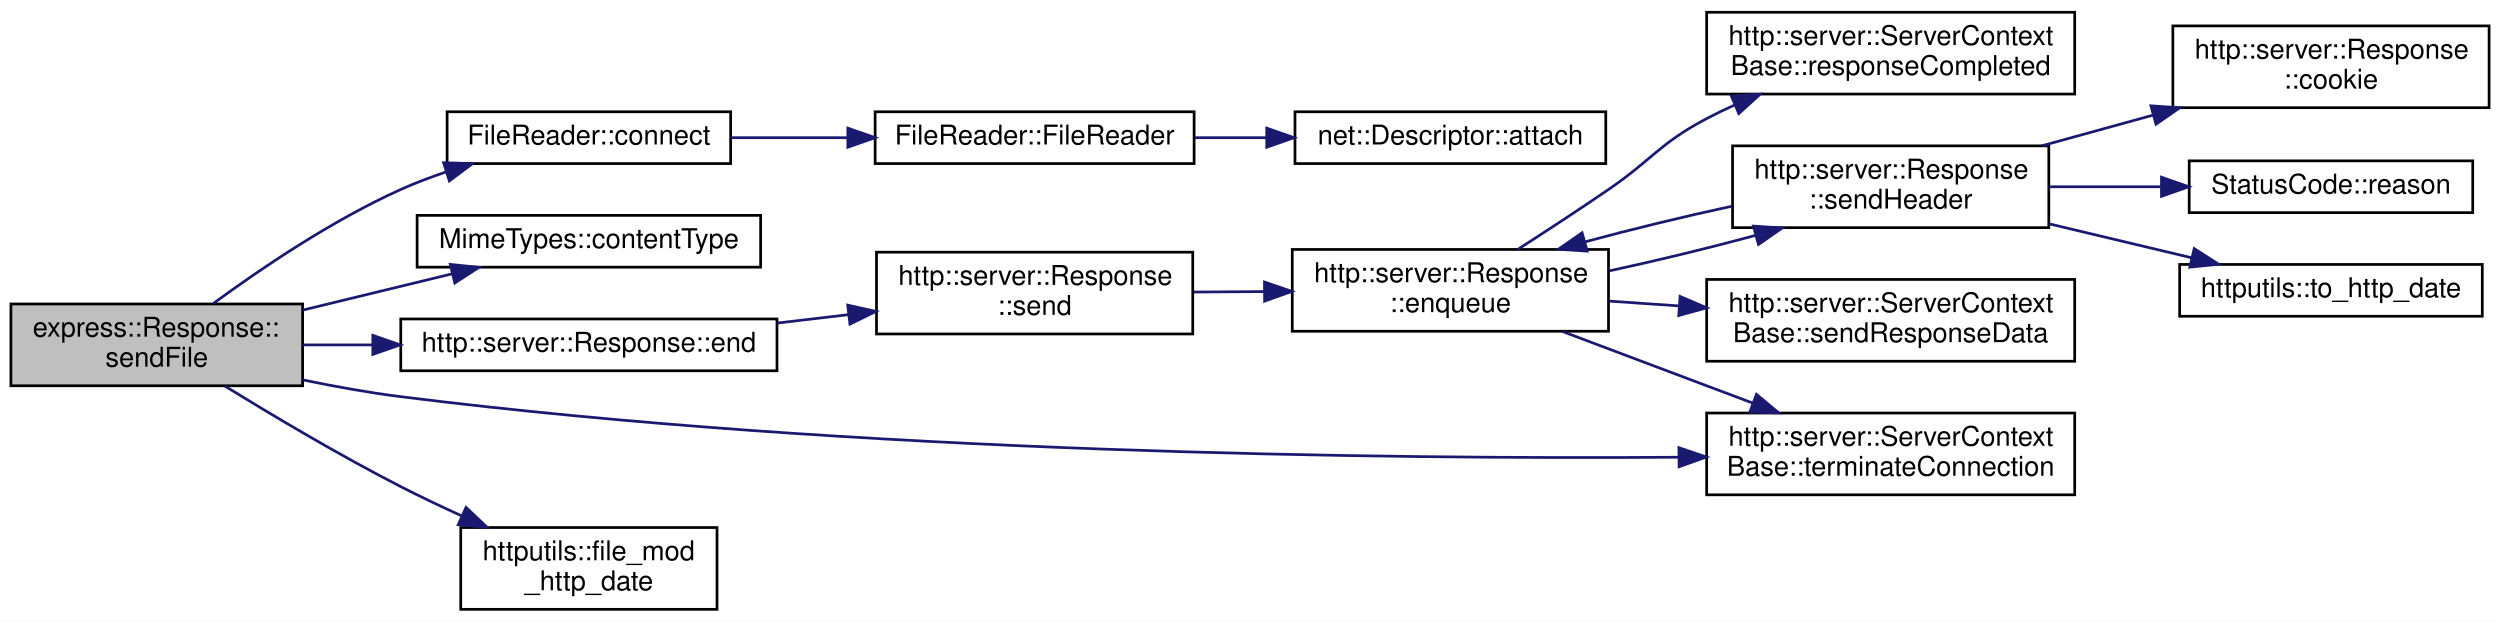
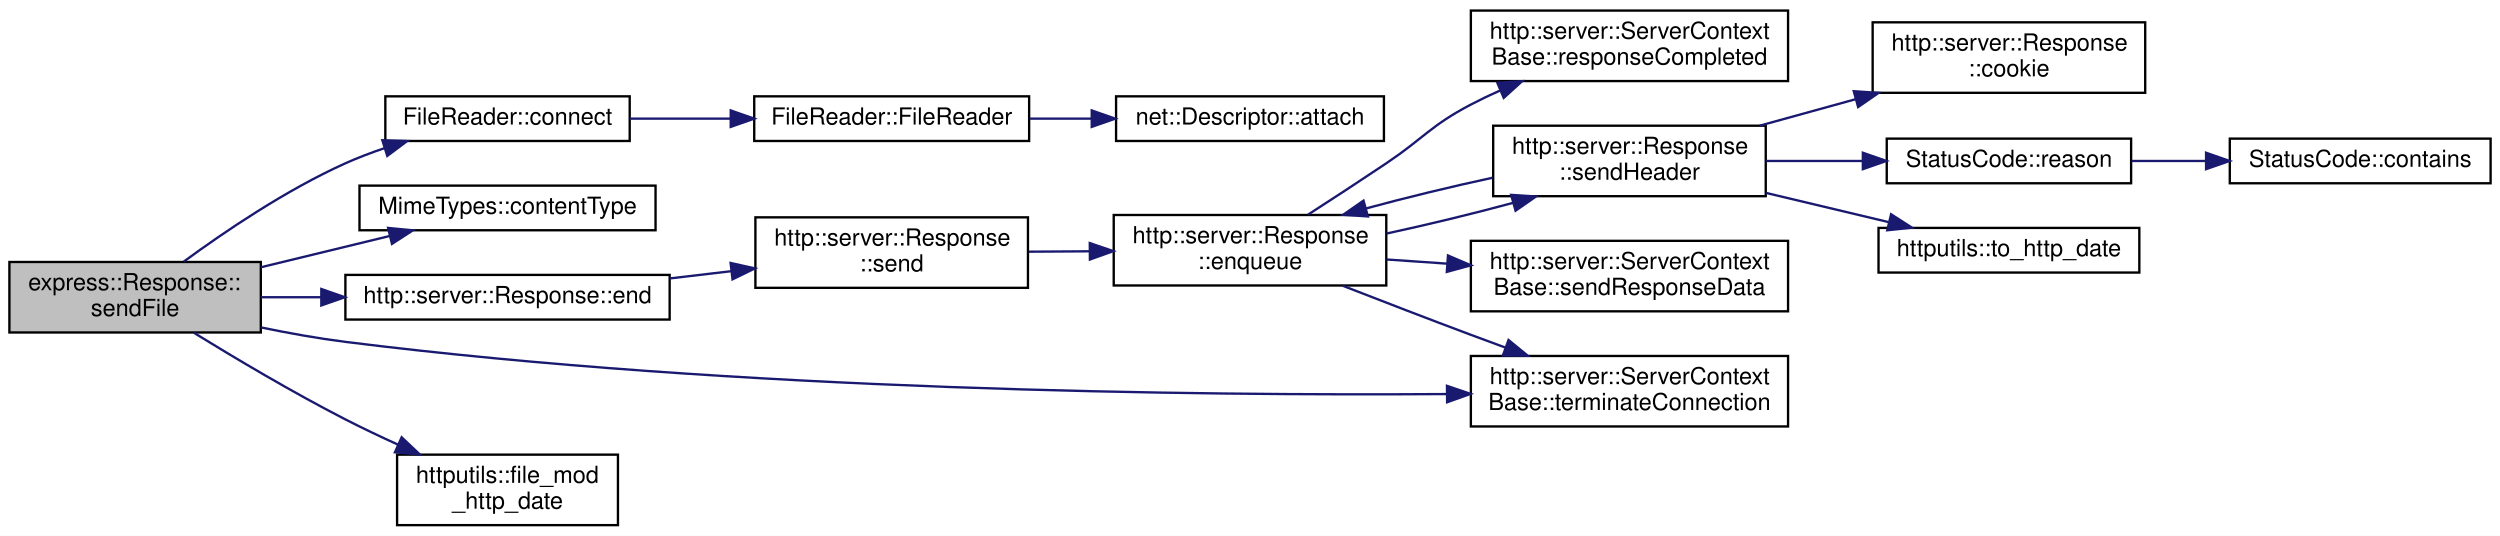
- <svg xmlns="http://www.w3.org/2000/svg" xmlns:xlink="http://www.w3.org/1999/xlink" width="917pt" height="228pt" viewBox="0.00 0.00 917.00 228.00">
+ <svg xmlns="http://www.w3.org/2000/svg" xmlns:xlink="http://www.w3.org/1999/xlink" width="1064pt" height="228pt" viewBox="0.00 0.00 1064.00 228.00">
  <g id="graph0" class="graph" transform="scale(1 1) rotate(0) translate(4 224)">
-     <polygon fill="white" stroke="transparent" points="-4,4 -4,-224 913,-224 913,4 -4,4" />
+     <polygon fill="white" stroke="transparent" points="-4,4 -4,-224 1060,-224 1060,4 -4,4" />
    <g id="node1" class="node">
      <g id="a_node1">
        <a xlink:title=" ">
          <polygon fill="#bfbfbf" stroke="black" points="0,-82.5 0,-112.5 107,-112.5 107,-82.5 0,-82.5" />
          <text text-anchor="start" x="8" y="-100.5" font-family="Helvetica,sans-Serif" font-size="10.00">express::Response::</text>
          <text text-anchor="middle" x="53.5" y="-89.5" font-family="Helvetica,sans-Serif" font-size="10.00">sendFile</text>
        </a>
      </g>
    </g>
    <g id="node2" class="node">
      <g id="a_node2">
        <a xlink:href="class_file_reader.html#ae4a55ccb7e3e43d18b6cd7eca9de34cf" target="_top" xlink:title=" ">
          <polygon fill="white" stroke="black" points="160,-164 160,-183 264,-183 264,-164 160,-164" />
          <text text-anchor="middle" x="212" y="-171" font-family="Helvetica,sans-Serif" font-size="10.00">FileReader::connect</text>
        </a>
      </g>
    </g>
    <g id="edge1" class="edge">
      <path fill="none" stroke="midnightblue" d="M74.25,-112.69C91.56,-125.39 117.83,-143.19 143,-154.5 148.3,-156.88 153.97,-159.03 159.69,-160.96" />
      <polygon fill="midnightblue" stroke="midnightblue" points="158.72,-164.32 169.31,-163.98 160.82,-157.64 158.72,-164.32" />
    </g>
    <g id="node5" class="node">
      <g id="a_node5">
        <a xlink:href="class_mime_types.html#ad1da91efb5342e3334df442fa7f98ecf" target="_top" xlink:title=" ">
          <polygon fill="white" stroke="black" points="149,-126 149,-145 275,-145 275,-126 149,-126" />
          <text text-anchor="middle" x="212" y="-133" font-family="Helvetica,sans-Serif" font-size="10.00">MimeTypes::contentType</text>
        </a>
      </g>
    </g>
    <g id="edge4" class="edge">
      <path fill="none" stroke="midnightblue" d="M107.05,-110.26C124.71,-114.55 144.35,-119.32 161.75,-123.54" />
      <polygon fill="midnightblue" stroke="midnightblue" points="161.17,-127 171.71,-125.96 162.82,-120.2 161.17,-127" />
    </g>
    <g id="node6" class="node">
      <g id="a_node6">
        <a xlink:href="classhttp_1_1server_1_1_response.html#a59f739312e00016cfc30097bf1dc35be" target="_top" xlink:title=" ">
          <polygon fill="white" stroke="black" points="143,-88 143,-107 281,-107 281,-88 143,-88" />
          <text text-anchor="middle" x="212" y="-95" font-family="Helvetica,sans-Serif" font-size="10.00">http::server::Response::end</text>
        </a>
      </g>
    </g>
    <g id="edge5" class="edge">
      <path fill="none" stroke="midnightblue" d="M107.05,-97.5C115.28,-97.5 123.94,-97.5 132.6,-97.5" />
      <polygon fill="midnightblue" stroke="midnightblue" points="132.75,-101 142.75,-97.5 132.75,-94 132.75,-101" />
    </g>
-     <g id="node15" class="node">
-       <g id="a_node15">
+     <g id="node16" class="node">
+       <g id="a_node16">
        <a xlink:href="classhttp_1_1server_1_1_server_context_base.html#aea1bf43f8ad281b0f51cb1580f04447c" target="_top" xlink:title=" ">
          <polygon fill="white" stroke="black" points="622,-42.5 622,-72.5 757,-72.5 757,-42.5 622,-42.5" />
          <text text-anchor="start" x="630" y="-60.5" font-family="Helvetica,sans-Serif" font-size="10.00">http::server::ServerContext</text>
          <text text-anchor="middle" x="689.5" y="-49.5" font-family="Helvetica,sans-Serif" font-size="10.00">Base::terminateConnection</text>
        </a>
      </g>
    </g>
-     <g id="edge17" class="edge">
+     <g id="edge18" class="edge">
      <path fill="none" stroke="midnightblue" d="M107.13,-84.64C118.87,-82.21 131.31,-79.97 143,-78.5 309.08,-57.63 505.65,-55.56 611.58,-56.29" />
      <polygon fill="midnightblue" stroke="midnightblue" points="611.83,-59.79 621.86,-56.37 611.89,-52.79 611.83,-59.79" />
    </g>
-     <g id="node16" class="node">
-       <g id="a_node16">
+     <g id="node17" class="node">
+       <g id="a_node17">
        <a xlink:href="namespacehttputils.html#a4a2597267a4c6fae315ab7b85273ea61" target="_top" xlink:title=" ">
          <polygon fill="white" stroke="black" points="165,-0.5 165,-30.5 259,-30.5 259,-0.5 165,-0.5" />
          <text text-anchor="start" x="173" y="-18.5" font-family="Helvetica,sans-Serif" font-size="10.00">httputils::file_mod</text>
          <text text-anchor="middle" x="212" y="-7.5" font-family="Helvetica,sans-Serif" font-size="10.00">_http_date</text>
        </a>
      </g>
    </g>
-     <g id="edge16" class="edge">
+     <g id="edge17" class="edge">
      <path fill="none" stroke="midnightblue" d="M78.49,-82.38C96.06,-71.57 120.64,-56.95 143,-45.5 150.19,-41.82 157.92,-38.15 165.51,-34.7" />
      <polygon fill="midnightblue" stroke="midnightblue" points="166.94,-37.89 174.64,-30.61 164.08,-31.5 166.94,-37.89" />
    </g>
    <g id="node3" class="node">
      <g id="a_node3">
        <a xlink:href="class_file_reader.html#a6683050f7c72c4f8317bd6e1d61e032b" target="_top" xlink:title=" ">
          <polygon fill="white" stroke="black" points="317,-164 317,-183 434,-183 434,-164 317,-164" />
          <text text-anchor="middle" x="375.5" y="-171" font-family="Helvetica,sans-Serif" font-size="10.00">FileReader::FileReader</text>
        </a>
      </g>
    </g>
    <g id="edge2" class="edge">
      <path fill="none" stroke="midnightblue" d="M264.1,-173.5C277.63,-173.5 292.46,-173.5 306.73,-173.5" />
      <polygon fill="midnightblue" stroke="midnightblue" points="306.99,-177 316.99,-173.5 306.99,-170 306.99,-177" />
    </g>
    <g id="node4" class="node">
      <g id="a_node4">
        <a xlink:href="classnet_1_1_descriptor.html#a0dfe1354c24136c4d50c21c8138f53dd" target="_top" xlink:title=" ">
          <polygon fill="white" stroke="black" points="471,-164 471,-183 585,-183 585,-164 471,-164" />
          <text text-anchor="middle" x="528" y="-171" font-family="Helvetica,sans-Serif" font-size="10.00">net::Descriptor::attach</text>
        </a>
      </g>
    </g>
    <g id="edge3" class="edge">
      <path fill="none" stroke="midnightblue" d="M434.26,-173.5C442.84,-173.5 451.74,-173.5 460.48,-173.5" />
      <polygon fill="midnightblue" stroke="midnightblue" points="460.64,-177 470.64,-173.5 460.64,-170 460.64,-177" />
    </g>
    <g id="node7" class="node">
      <g id="a_node7">
        <a xlink:href="classhttp_1_1server_1_1_response.html#a7ecd54ee7c3880d116b381dd58ee0d9e" target="_top" xlink:title=" ">
          <polygon fill="white" stroke="black" points="317.5,-101.5 317.5,-131.5 433.5,-131.5 433.5,-101.5 317.5,-101.5" />
          <text text-anchor="start" x="325.5" y="-119.5" font-family="Helvetica,sans-Serif" font-size="10.00">http::server::Response</text>
          <text text-anchor="middle" x="375.5" y="-108.5" font-family="Helvetica,sans-Serif" font-size="10.00">::send</text>
        </a>
      </g>
    </g>
    <g id="edge6" class="edge">
      <path fill="none" stroke="midnightblue" d="M281.02,-105.5C289.7,-106.52 298.57,-107.57 307.23,-108.59" />
      <polygon fill="midnightblue" stroke="midnightblue" points="306.94,-112.08 317.28,-109.77 307.76,-105.12 306.94,-112.08" />
    </g>
    <g id="node8" class="node">
      <g id="a_node8">
        <a xlink:href="classhttp_1_1server_1_1_response.html#aa20e3fd615b677aeb0ec1bda57bf0f93" target="_top" xlink:title=" ">
          <polygon fill="white" stroke="black" points="470,-102.5 470,-132.5 586,-132.5 586,-102.5 470,-102.5" />
          <text text-anchor="start" x="478" y="-120.5" font-family="Helvetica,sans-Serif" font-size="10.00">http::server::Response</text>
          <text text-anchor="middle" x="528" y="-109.5" font-family="Helvetica,sans-Serif" font-size="10.00">::enqueue</text>
        </a>
      </g>
    </g>
    <g id="edge7" class="edge">
      <path fill="none" stroke="midnightblue" d="M433.83,-116.88C442.31,-116.94 451.11,-117 459.76,-117.05" />
      <polygon fill="midnightblue" stroke="midnightblue" points="459.81,-120.55 469.83,-117.12 459.86,-113.55 459.81,-120.55" />
    </g>
    <g id="node9" class="node">
      <g id="a_node9">
        <a xlink:href="classhttp_1_1server_1_1_server_context_base.html#a71bb53bfd799395fb4a2111f8d8dd4e3" target="_top" xlink:title=" ">
          <polygon fill="white" stroke="black" points="622,-189.5 622,-219.5 757,-219.5 757,-189.5 622,-189.5" />
          <text text-anchor="start" x="630" y="-207.5" font-family="Helvetica,sans-Serif" font-size="10.00">http::server::ServerContext</text>
          <text text-anchor="middle" x="689.5" y="-196.5" font-family="Helvetica,sans-Serif" font-size="10.00">Base::responseCompleted</text>
        </a>
      </g>
    </g>
    <g id="edge8" class="edge">
-       <path fill="none" stroke="midnightblue" d="M552.75,-132.54C563.05,-139.16 575.2,-147.1 586,-154.5 602.28,-165.65 604.55,-171.28 622,-180.5 625.29,-182.24 628.73,-183.9 632.24,-185.48" />
-       <polygon fill="midnightblue" stroke="midnightblue" points="631.06,-188.78 641.64,-189.46 633.8,-182.34 631.06,-188.78" />
+       <path fill="none" stroke="midnightblue" d="M552.68,-132.64C562.97,-139.27 575.13,-147.2 586,-154.5 602.17,-165.36 604.75,-170.45 622,-179.5 625.98,-181.59 630.17,-183.59 634.43,-185.48" />
+       <polygon fill="midnightblue" stroke="midnightblue" points="633.26,-188.78 643.83,-189.45 635.98,-182.34 633.26,-188.78" />
    </g>
    <g id="node10" class="node">
      <g id="a_node10">
        <a xlink:href="classhttp_1_1server_1_1_response.html#a7f5f47752f963e945421d8e65ae05b87" target="_top" xlink:title=" ">
          <polygon fill="white" stroke="black" points="631.5,-140.5 631.5,-170.5 747.5,-170.5 747.5,-140.5 631.5,-140.5" />
          <text text-anchor="start" x="639.5" y="-158.5" font-family="Helvetica,sans-Serif" font-size="10.00">http::server::Response</text>
          <text text-anchor="middle" x="689.5" y="-147.5" font-family="Helvetica,sans-Serif" font-size="10.00">::sendHeader</text>
        </a>
      </g>
    </g>
    <g id="edge9" class="edge">
      <path fill="none" stroke="midnightblue" d="M586.13,-124.61C603.77,-128.41 623.01,-133.08 640,-137.68" />
      <polygon fill="midnightblue" stroke="midnightblue" points="639.15,-141.07 649.72,-140.38 641.02,-134.33 639.15,-141.07" />
    </g>
-     <g id="node14" class="node">
-       <g id="a_node14">
+     <g id="node15" class="node">
+       <g id="a_node15">
        <a xlink:href="classhttp_1_1server_1_1_server_context_base.html#a8ed90a09a2dd6c4144eb60622cfbc8ee" target="_top" xlink:title=" ">
          <polygon fill="white" stroke="black" points="622,-91.5 622,-121.5 757,-121.5 757,-91.5 622,-91.5" />
          <text text-anchor="start" x="630" y="-109.5" font-family="Helvetica,sans-Serif" font-size="10.00">http::server::ServerContext</text>
          <text text-anchor="middle" x="689.5" y="-98.5" font-family="Helvetica,sans-Serif" font-size="10.00">Base::sendResponseData</text>
        </a>
      </g>
    </g>
-     <g id="edge14" class="edge">
+     <g id="edge15" class="edge">
      <path fill="none" stroke="midnightblue" d="M586.13,-113.56C594.48,-112.98 603.2,-112.38 611.86,-111.79" />
      <polygon fill="midnightblue" stroke="midnightblue" points="612.25,-115.27 621.99,-111.09 611.77,-108.28 612.25,-115.27" />
    </g>
-     <g id="edge15" class="edge">
-       <path fill="none" stroke="midnightblue" d="M569.28,-102.34C585.64,-96.18 604.72,-89 622,-82.5 627.47,-80.44 633.2,-78.29 638.9,-76.15" />
-       <polygon fill="midnightblue" stroke="midnightblue" points="640.28,-79.36 648.41,-72.57 637.82,-72.81 640.28,-79.36" />
+     <g id="edge16" class="edge">
+       <path fill="none" stroke="midnightblue" d="M567.38,-102.41C584.12,-95.89 604,-88.23 622,-81.5 626.76,-79.72 631.73,-77.89 636.7,-76.06" />
+       <polygon fill="midnightblue" stroke="midnightblue" points="638.03,-79.3 646.23,-72.59 635.64,-72.73 638.03,-79.3" />
    </g>
    <g id="edge11" class="edge">
      <path fill="none" stroke="midnightblue" d="M631.23,-148.36C613.57,-144.55 594.32,-139.88 577.32,-135.27" />
      <polygon fill="midnightblue" stroke="midnightblue" points="578.18,-131.88 567.61,-132.58 576.31,-138.62 578.18,-131.88" />
    </g>
    <g id="node11" class="node">
      <g id="a_node11">
        <a xlink:href="classhttp_1_1server_1_1_response.html#a8579450e1d1732bbbec2d350b86ebef9" target="_top" xlink:title=" ">
          <polygon fill="white" stroke="black" points="793,-184.5 793,-214.5 909,-214.5 909,-184.5 793,-184.5" />
          <text text-anchor="start" x="801" y="-202.5" font-family="Helvetica,sans-Serif" font-size="10.00">http::server::Response</text>
          <text text-anchor="middle" x="851" y="-191.5" font-family="Helvetica,sans-Serif" font-size="10.00">::cookie</text>
        </a>
      </g>
    </g>
    <g id="edge10" class="edge">
      <path fill="none" stroke="midnightblue" d="M744.94,-170.52C758.09,-174.15 772.26,-178.05 785.8,-181.79" />
      <polygon fill="midnightblue" stroke="midnightblue" points="784.96,-185.19 795.53,-184.47 786.82,-178.44 784.96,-185.19" />
    </g>
    <g id="node12" class="node">
      <g id="a_node12">
-         <a xlink:href="class_status_code.html#a22c4b7005f5d2de069af37a191b97fa0" target="_top" xlink:title=" ">
+         <a xlink:href="class_status_code.html#a2c0a74bc683dca68ad14fcf0a032df29" target="_top" xlink:title=" ">
          <polygon fill="white" stroke="black" points="799,-146 799,-165 903,-165 903,-146 799,-146" />
          <text text-anchor="middle" x="851" y="-153" font-family="Helvetica,sans-Serif" font-size="10.00">StatusCode::reason</text>
        </a>
      </g>
    </g>
    <g id="edge12" class="edge">
      <path fill="none" stroke="midnightblue" d="M747.63,-155.5C760.95,-155.5 775.19,-155.5 788.68,-155.5" />
      <polygon fill="midnightblue" stroke="midnightblue" points="788.83,-159 798.83,-155.5 788.83,-152 788.83,-159" />
    </g>
-     <g id="node13" class="node">
-       <g id="a_node13">
+     <g id="node14" class="node">
+       <g id="a_node14">
        <a xlink:href="namespacehttputils.html#a01539c1af68e4d072d3507ae44c0b02a" target="_top" xlink:title=" ">
          <polygon fill="white" stroke="black" points="795.5,-108 795.5,-127 906.5,-127 906.5,-108 795.5,-108" />
          <text text-anchor="middle" x="851" y="-115" font-family="Helvetica,sans-Serif" font-size="10.00">httputils::to_http_date</text>
        </a>
      </g>
    </g>
-     <g id="edge13" class="edge">
+     <g id="edge14" class="edge">
      <path fill="none" stroke="midnightblue" d="M747.63,-141.89C764.66,-137.83 783.18,-133.42 799.74,-129.48" />
      <polygon fill="midnightblue" stroke="midnightblue" points="800.84,-132.81 809.76,-127.09 799.22,-126 800.84,-132.81" />
    </g>
+     <g id="node13" class="node">
+       <g id="a_node13">
+         <a xlink:href="class_status_code.html#afa4b60d670754ca67188ea76031efd7c" target="_top" xlink:title=" ">
+           <polygon fill="white" stroke="black" points="945,-146 945,-165 1056,-165 1056,-146 945,-146" />
+           <text text-anchor="middle" x="1000.5" y="-153" font-family="Helvetica,sans-Serif" font-size="10.00">StatusCode::contains</text>
+         </a>
+       </g>
+     </g>
+     <g id="edge13" class="edge">
+       <path fill="none" stroke="midnightblue" d="M903.17,-155.5C913.39,-155.5 924.24,-155.5 934.84,-155.5" />
+       <polygon fill="midnightblue" stroke="midnightblue" points="934.9,-159 944.9,-155.5 934.9,-152 934.9,-159" />
+     </g>
  </g>
</svg>
